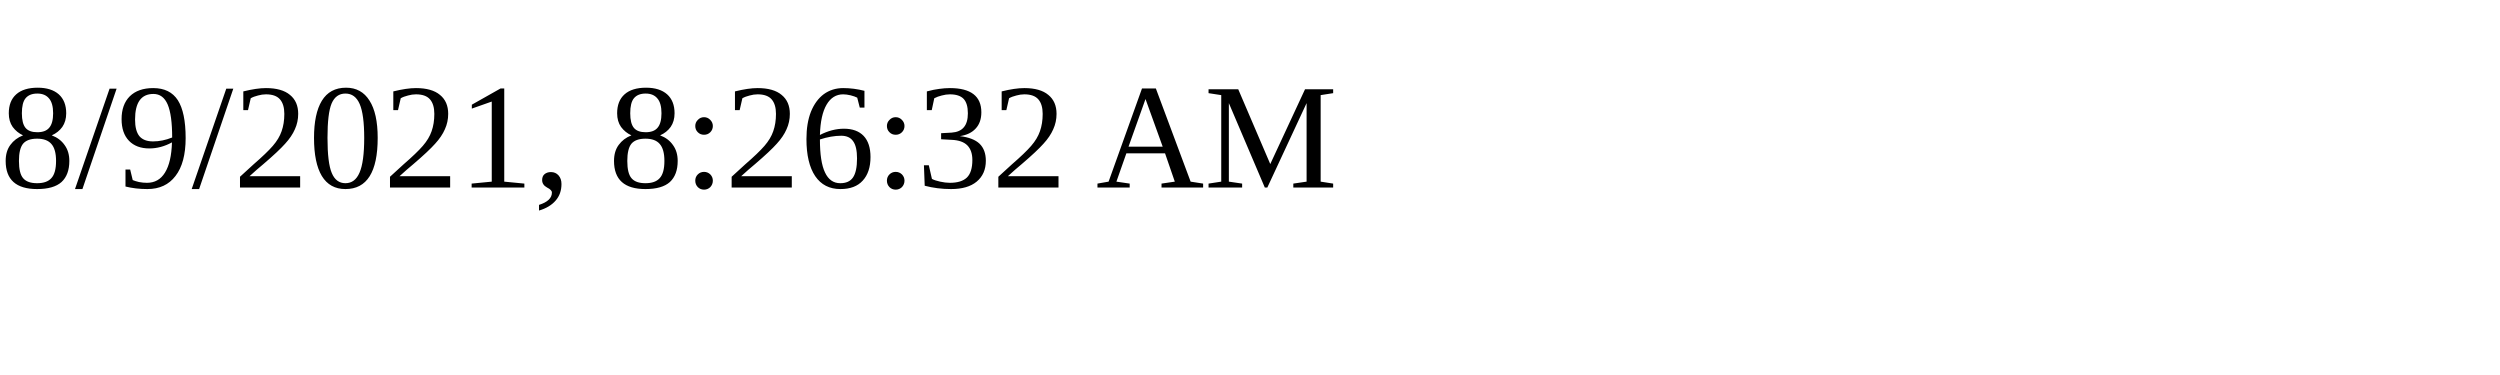
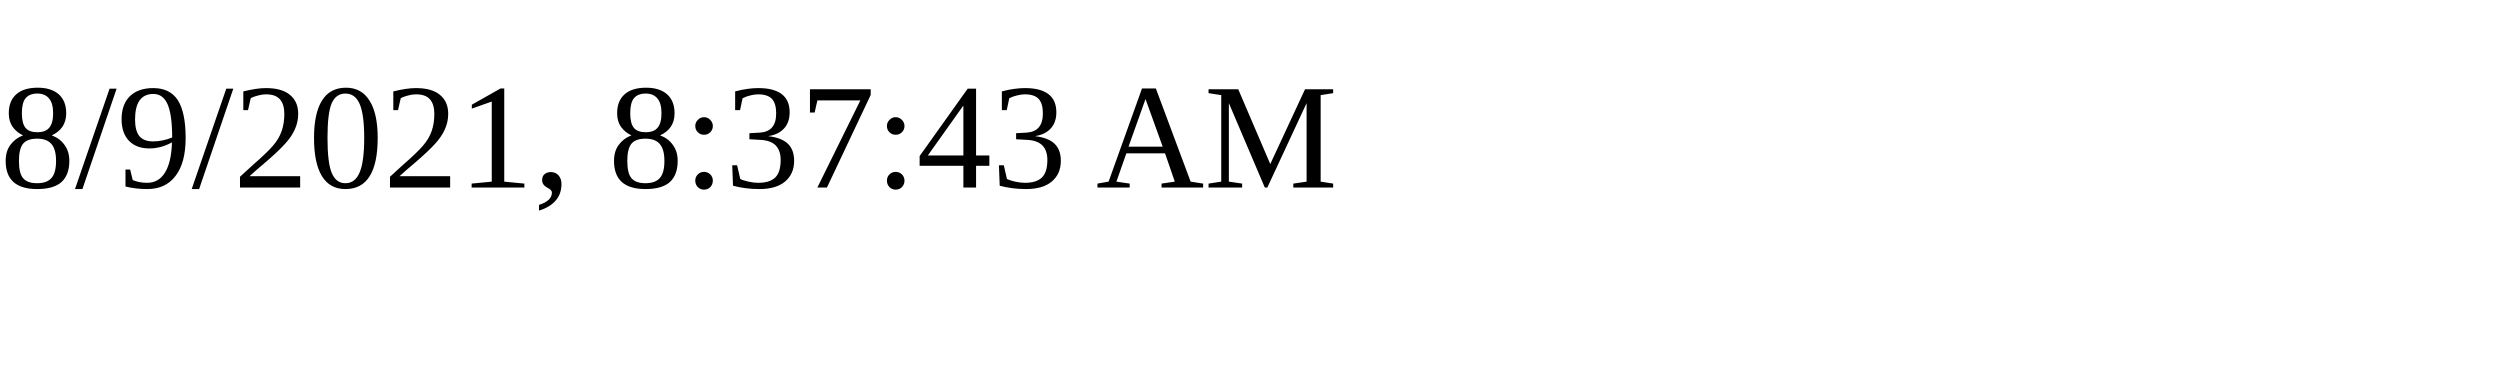
<svg xmlns="http://www.w3.org/2000/svg" height="30" width="200">
-   <text x="0" y="15">8/9/2021, 8:26:32 AM</text>
+   <text x="0" y="15">8/9/2021, 8:37:43 AM</text>
</svg>
